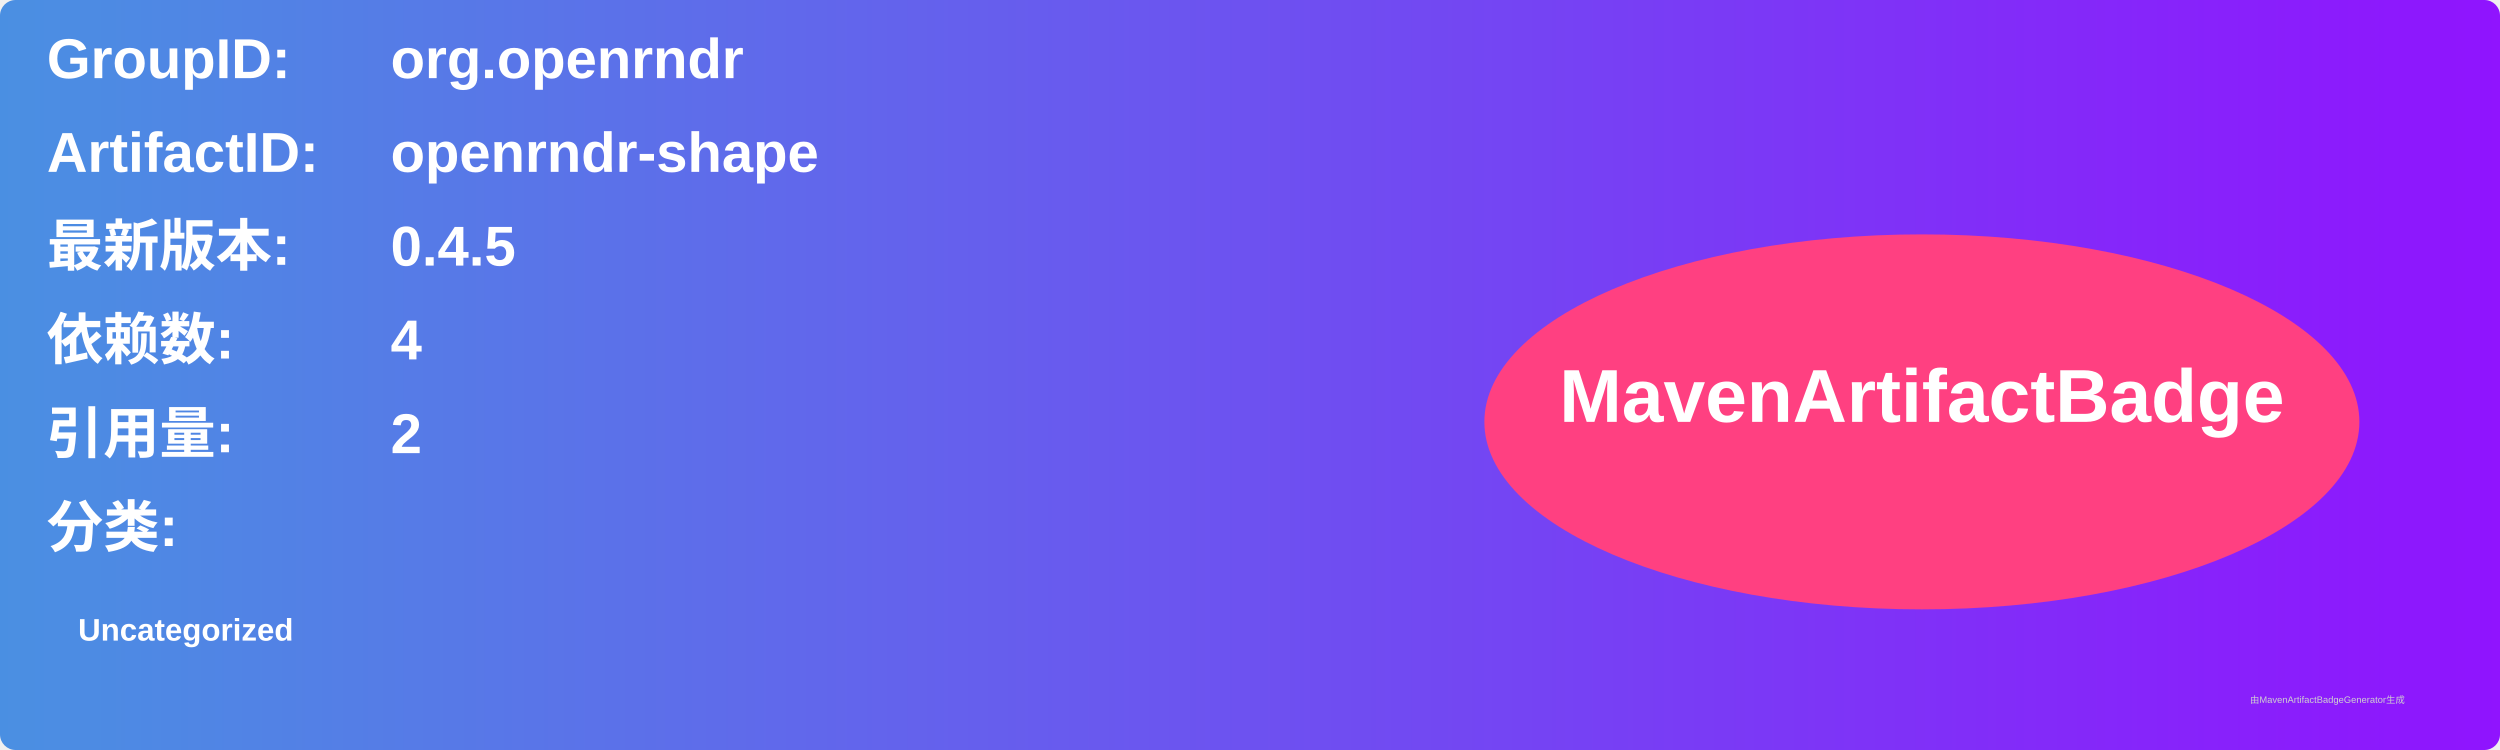
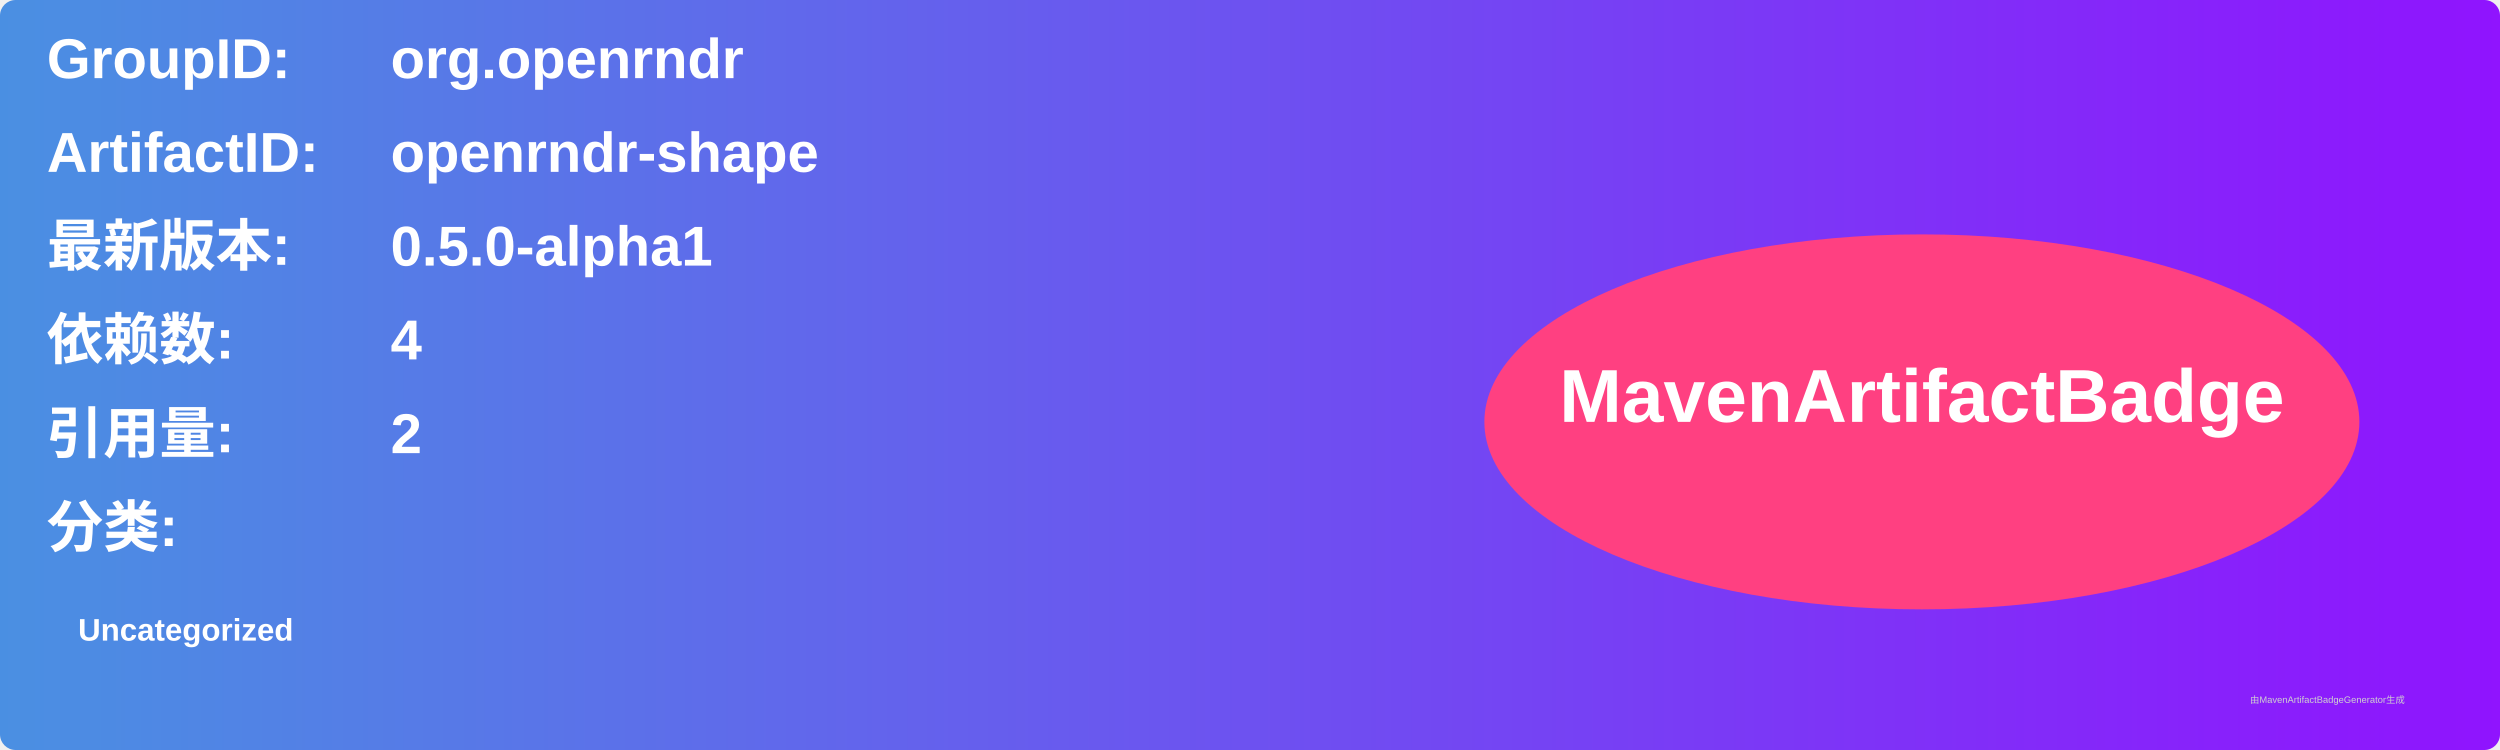
<svg xmlns="http://www.w3.org/2000/svg" width="800" height="240" viewBox="0 0 800 240">
  <linearGradient id="grad" x1="0%" y1="0%" x2="100%" y2="0%">
    <stop offset="0%" stop-color="#4a90e2" />
    <stop offset="100%" stop-color="#9013fe" />
  </linearGradient>
  <rect width="100%" height="100%" rx="5" ry="5" fill="url(#grad)" />
  <g transform="translate(15, 15)">
    <text x="0" y="10" font-family="Arial" font-size="18" fill="white" font-weight="bold" width="260">GroupID:</text>
    <text x="110" y="10" font-family="Arial" font-size="18" fill="white" font-weight="bold" width="460">org.openrndr</text>
    <text x="0" y="40" font-family="Arial" font-size="18" fill="white" font-weight="bold" width="260">ArtifactID:</text>
    <text x="110" y="40" font-family="Arial" font-size="18" fill="white" font-weight="bold" width="460">openrndr-shape</text>
    <text x="0" y="70" font-family="Arial" font-size="18" fill="white" font-weight="bold">最新版本:</text>
    <text x="110" y="70" font-family="Arial" font-size="18" fill="white" font-weight="bold">
-       <tspan font-weight="bold">0.4.5</tspan>
+       <tspan font-weight="bold">0.5.0-alpha1</tspan>
    </text>
    <text x="0" y="100" font-family="Arial" font-size="18" fill="white" font-weight="bold">依赖数: </text>
    <text x="110" y="100" font-family="Arial" font-size="18" fill="white">
      <tspan font-weight="bold">4</tspan>
    </text>
    <text x="0" y="130" font-family="Arial" font-size="18" fill="white" font-weight="bold">引用量: </text>
    <text x="110" y="130" font-family="Arial" font-size="18" fill="white">
      <tspan font-weight="bold">2</tspan>
    </text>
    <text x="0" y="160" font-family="Arial" font-size="18" fill="white" font-weight="bold">分类:</text>
    <text x="10" y="190" font-family="Arial" font-size="10" fill="white">
      <tspan font-weight="bold">Uncategorized</tspan>
    </text>
    <ellipse cx="600" cy="120" rx="140" ry="60" fill="#ff4081" />
    <text x="600" y="120" text-anchor="middle" font-family="Arial" font-size="24" fill="white" font-weight="bold">MavenArtifactBadge</text>
  </g>
  <text x="720" y="225" font-family="Arial" font-size="3" fill="#d0d0d0">由MavenArtifactBadgeGenerator生成</text>
</svg>
